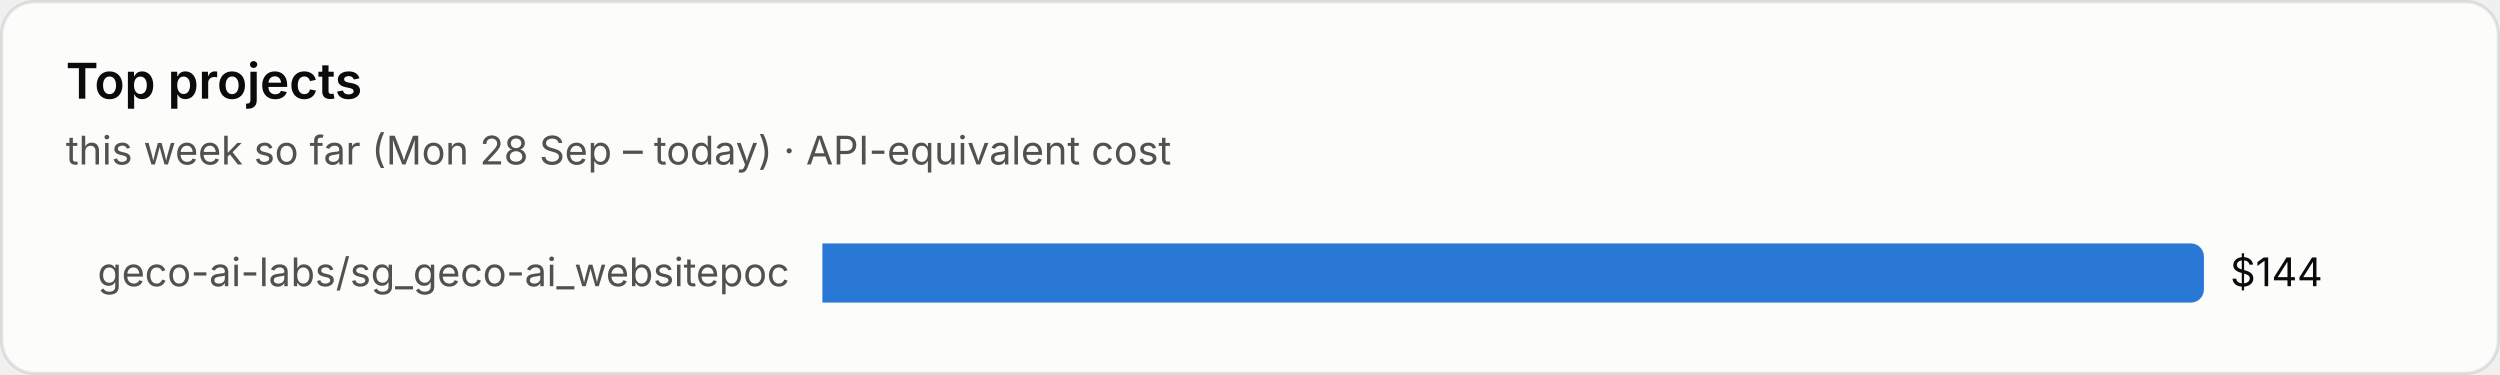
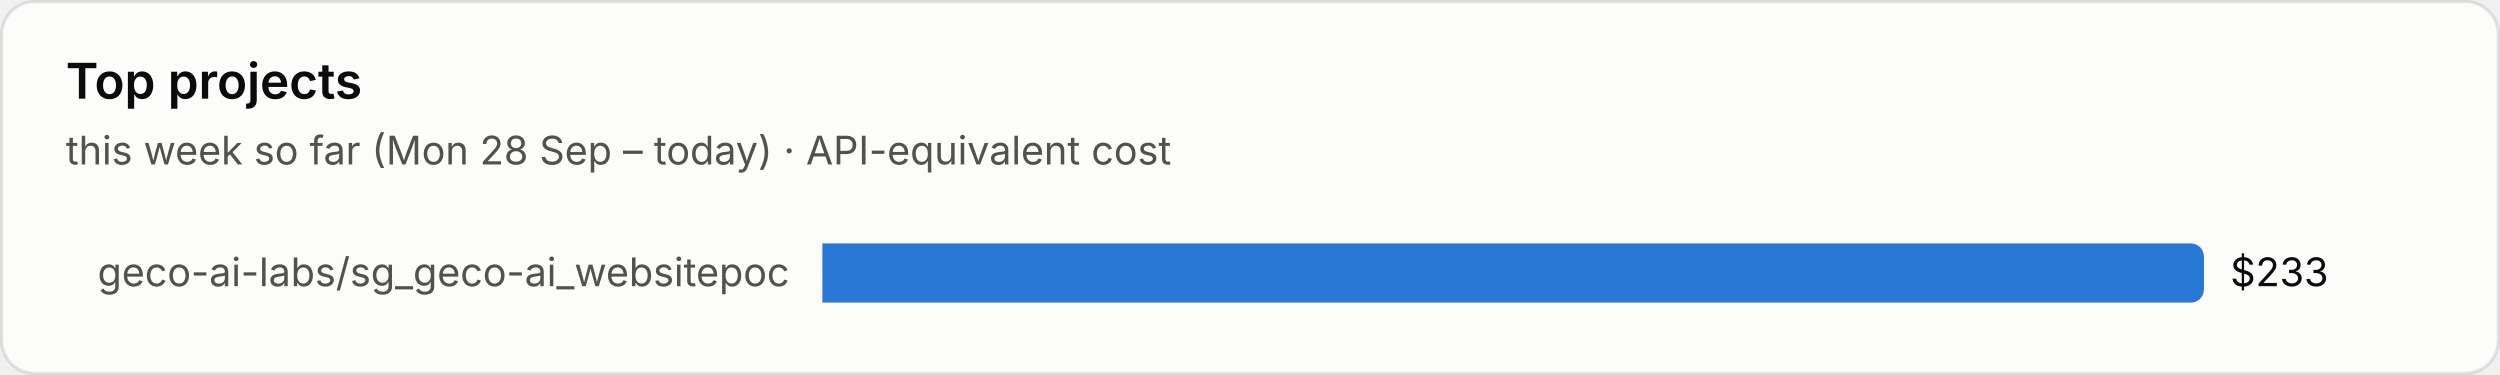
<svg xmlns="http://www.w3.org/2000/svg" viewBox="0 0 760 114" width="760" height="114" role="img" aria-label="Top projects">
  <style>text{font-family:system-ui,-apple-system,"Segoe UI",sans-serif;font-variant-numeric:tabular-nums}.bg{fill:#fcfcfb;stroke:rgba(11,11,11,.10)}.tp{fill:#0b0b0b}.ts{fill:#52514e}.tm{fill:#898781}.grid{stroke:#e1e0d9;stroke-width:1}.base{stroke:#c3c2b7;stroke-width:1}.so{fill:#b5b3ad}.lo{stroke:#b5b3ad}.qe{fill:#f0efec}.ring{stroke:#fcfcfb}.area{fill-opacity:.1}.s0{fill:#2a78d6}.l0{stroke:#2a78d6}.s1{fill:#eb6834}.l1{stroke:#eb6834}.s2{fill:#1baf7a}.l2{stroke:#1baf7a}.s3{fill:#eda100}.l3{stroke:#eda100}.s4{fill:#e87ba4}.l4{stroke:#e87ba4}.s5{fill:#008300}.l5{stroke:#008300}.s6{fill:#4a3aa7}.l6{stroke:#4a3aa7}.s7{fill:#e34948}.l7{stroke:#e34948}.q0{fill:#cde2fb}.q1{fill:#9ec5f4}.q2{fill:#6da7ec}.q3{fill:#3987e5}.q4{fill:#256abf}.q5{fill:#184f95}.q6{fill:#0d366b}@media (prefers-color-scheme:dark){.bg{fill:#1a1a19;stroke:rgba(255,255,255,.10)}.tp{fill:#fff}.ts{fill:#c3c2b7}.tm{fill:#898781}.grid{stroke:#2c2c2a}.base{stroke:#383835}.so{fill:#5c5b57}.lo{stroke:#5c5b57}.qe{fill:#262624}.ring{stroke:#1a1a19}.s0{fill:#3987e5}.l0{stroke:#3987e5}.s1{fill:#d95926}.l1{stroke:#d95926}.s2{fill:#199e70}.l2{stroke:#199e70}.s3{fill:#c98500}.l3{stroke:#c98500}.s4{fill:#d55181}.l4{stroke:#d55181}.s5{fill:#008300}.l5{stroke:#008300}.s6{fill:#9085e9}.l6{stroke:#9085e9}.s7{fill:#e66767}.l7{stroke:#e66767}.q0{fill:#16263a}.q1{fill:#123a66}.q2{fill:#184f95}.q3{fill:#256abf}.q4{fill:#3987e5}.q5{fill:#6da7ec}.q6{fill:#b7d3f6}}</style>
  <rect class="bg" x=".5" y=".5" width="759" height="113" rx="10" />
  <text class="tp" x="20" y="30" font-size="15" font-weight="600">Top projects</text>
  <text class="ts" x="20" y="50" font-size="12">this week so far (Mon 28 Sep – today) · API-equivalent cost</text>
  <text class="ts" x="240" y="87.0" font-size="12" text-anchor="end">geco-ai-labs/sg_geco-ai_websitepoc</text>
  <path class="s0" d="M250 74h416.0a4 4 0 0 1 4 4v10a4 4 0 0 1-4 4h-416.0z" />
-   <text class="tp" x="678.0" y="87.0" font-size="12">$144</text>
+   <text class="tp" x="678.0" y="87.0" font-size="12">$233</text>
</svg>
